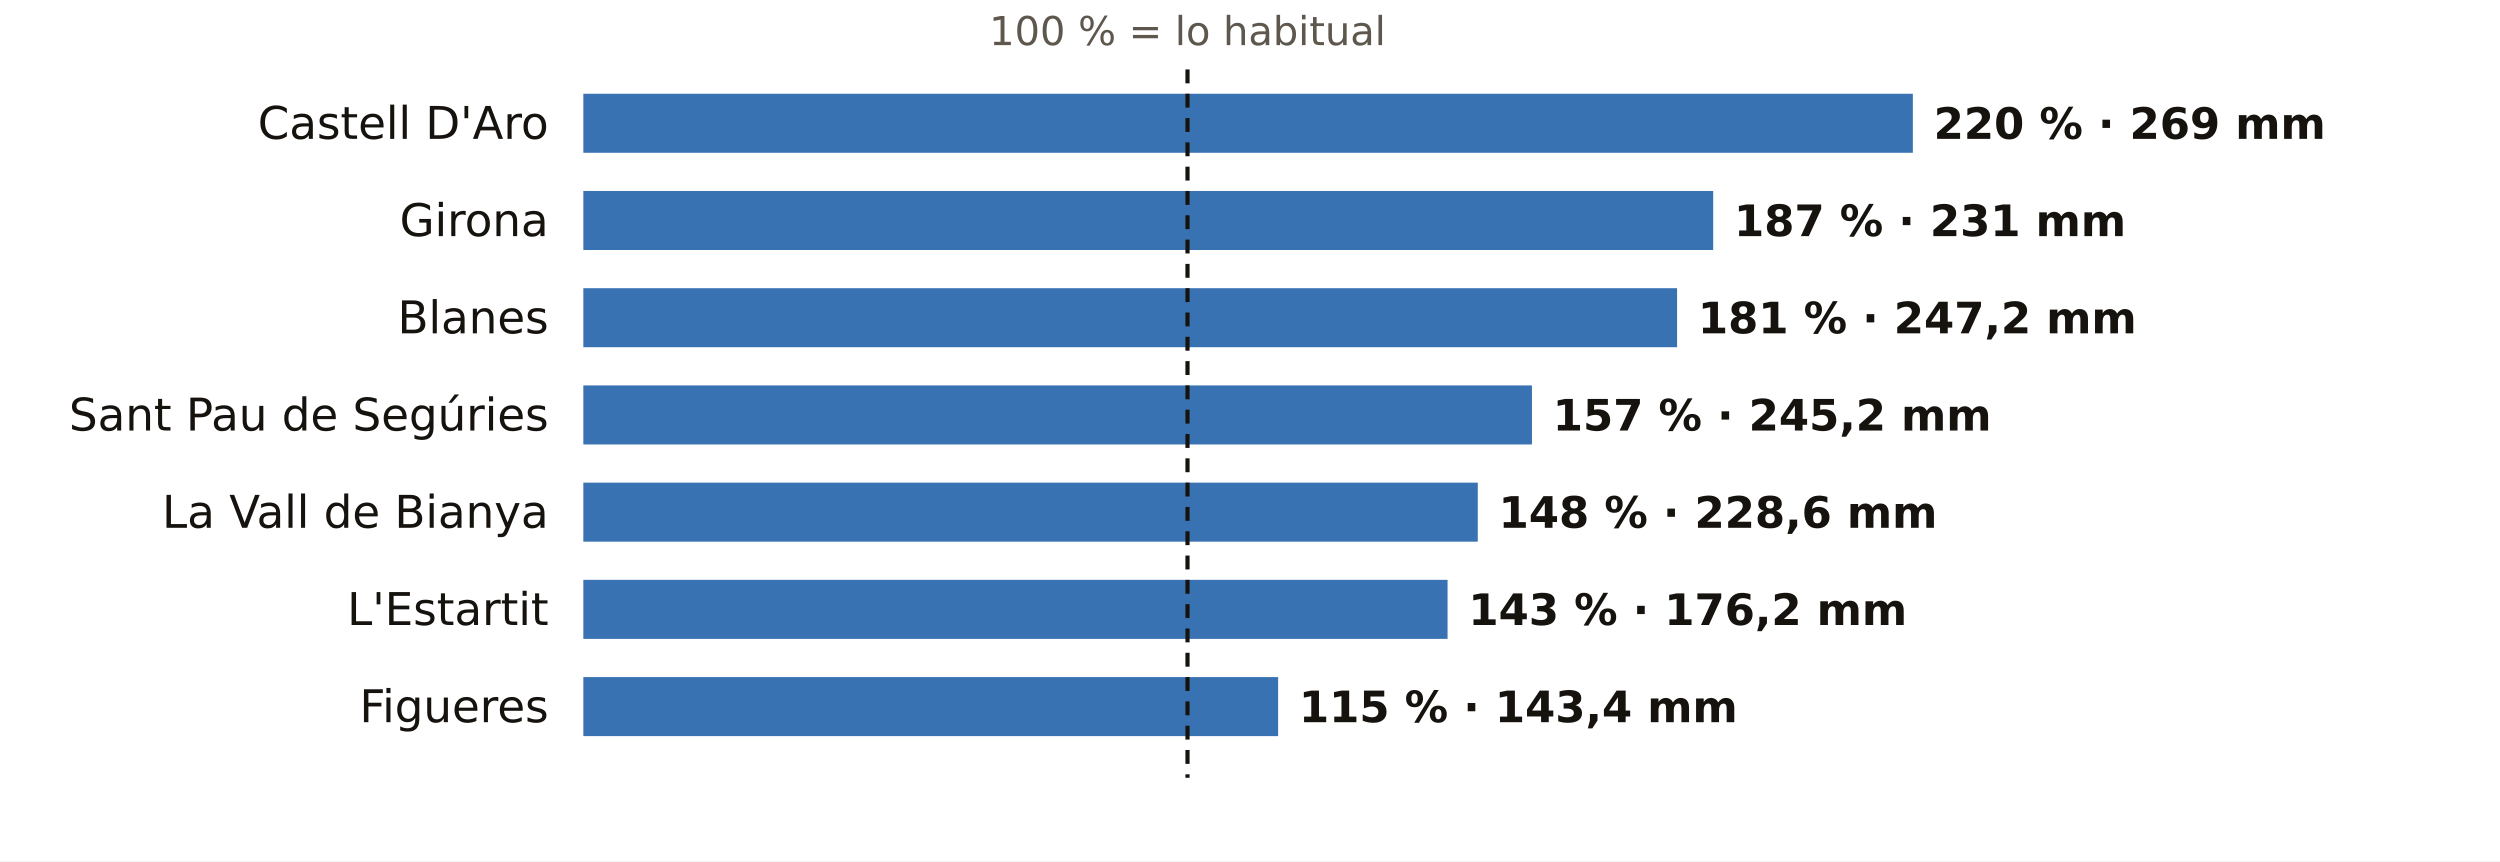
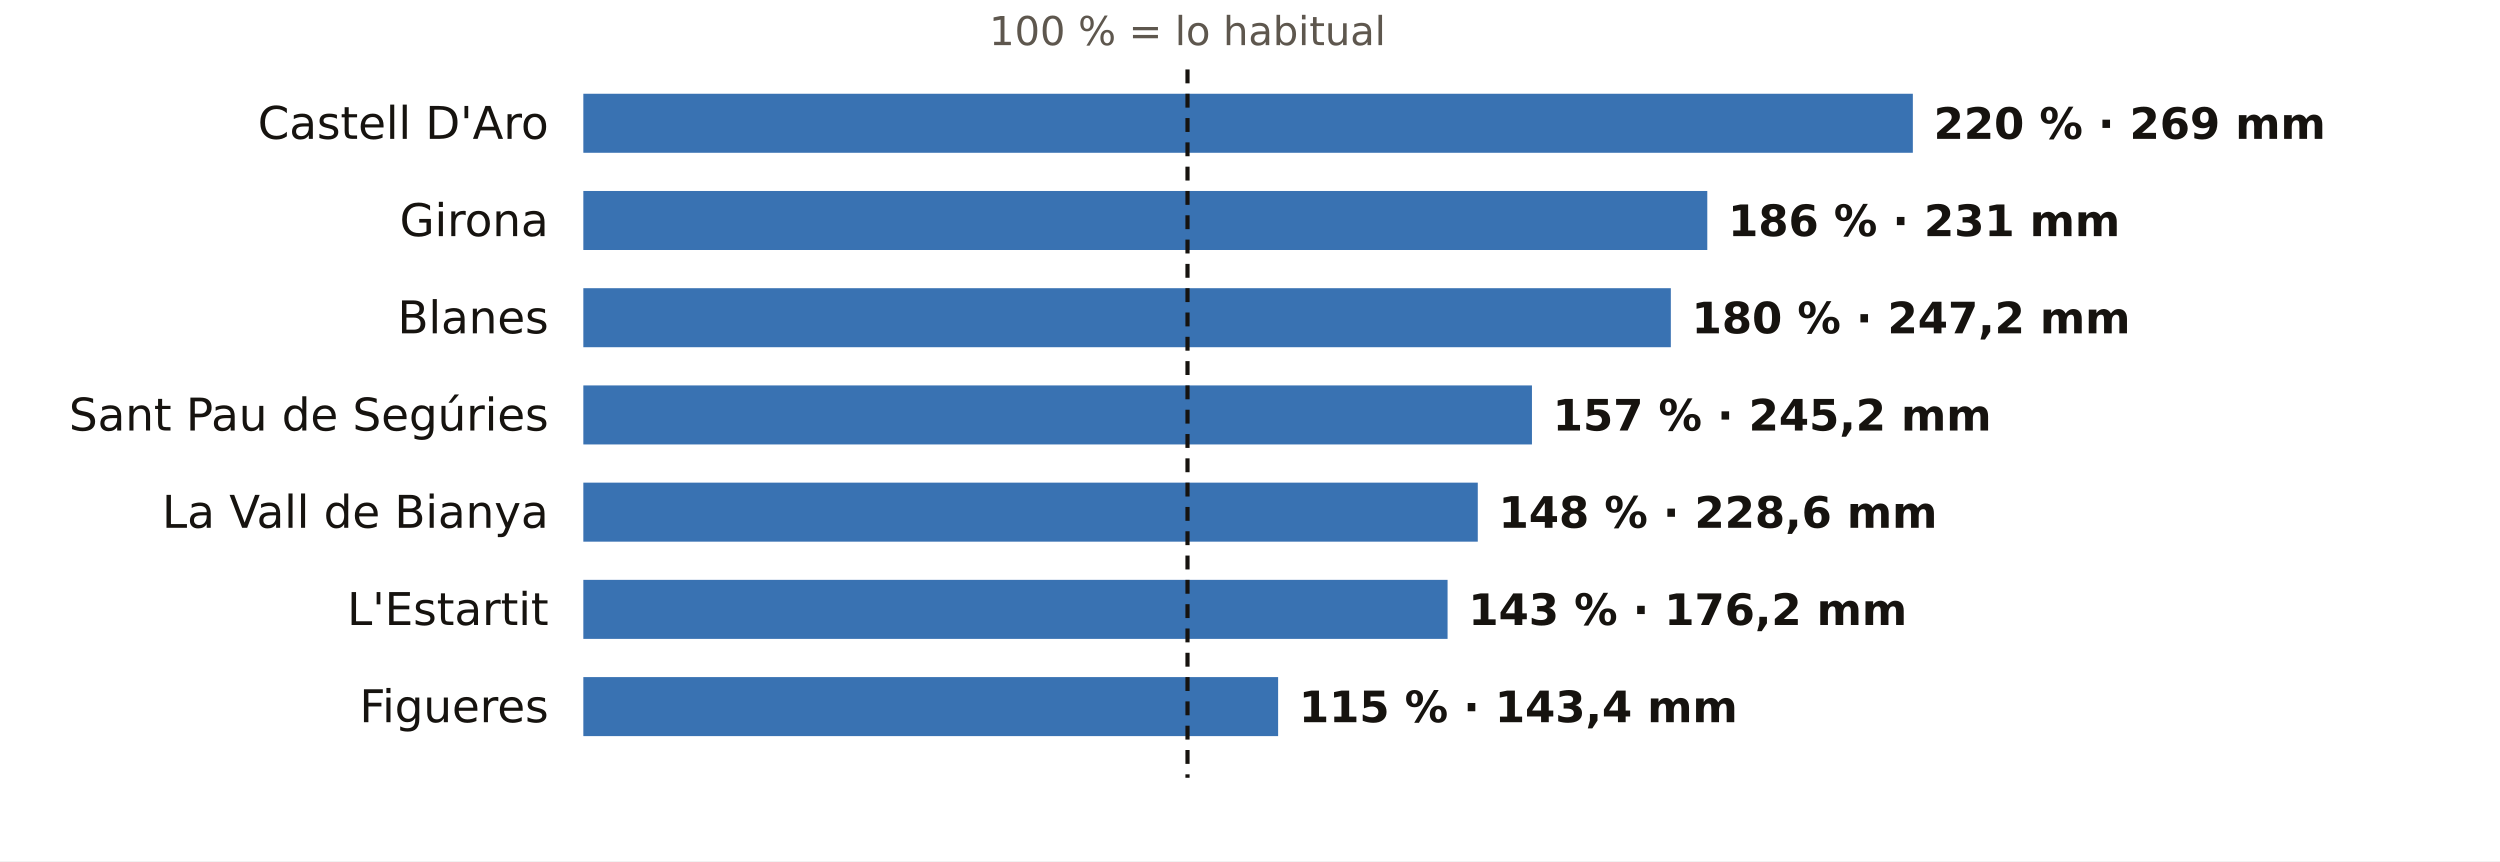
<svg xmlns="http://www.w3.org/2000/svg" viewBox="0 0 720 248" width="720" height="248" role="img" aria-label="El otoño en los pluviómetros de AEMET de Girona: % de lo habitual">
  <rect width="720" height="248" fill="#FFFFFF" />
  <text x="342.0" y="13.0" font-size="11.5" fill="#5E574E" text-anchor="middle" font-weight="400" font-family="Public Sans, DejaVu Sans, Arial, sans-serif">100 % = lo habitual</text>
  <text x="158.0" y="40.0" font-size="13" fill="#16130F" text-anchor="end" font-weight="500" font-family="Public Sans, DejaVu Sans, Arial, sans-serif">Castell D'Aro</text>
  <rect x="168" y="27" width="382.9" height="17" fill="#1F5FA8" opacity="0.88" />
  <text x="556.9" y="40.0" font-size="12.5" fill="#16130F" text-anchor="start" font-weight="600" font-family="Public Sans, DejaVu Sans, Arial, sans-serif">220 % · 269 mm</text>
  <text x="158.0" y="68.0" font-size="13" fill="#16130F" text-anchor="end" font-weight="500" font-family="Public Sans, DejaVu Sans, Arial, sans-serif">Girona</text>
-   <rect x="168" y="55" width="325.4" height="17" fill="#1F5FA8" opacity="0.88" />
-   <text x="499.4" y="68.0" font-size="12.5" fill="#16130F" text-anchor="start" font-weight="600" font-family="Public Sans, DejaVu Sans, Arial, sans-serif">187 % · 231 mm</text>
+   <rect x="168" y="55" width="323.7" height="17" fill="#1F5FA8" opacity="0.88" />
+   <text x="497.7" y="68.0" font-size="12.5" fill="#16130F" text-anchor="start" font-weight="600" font-family="Public Sans, DejaVu Sans, Arial, sans-serif">186 % · 231 mm</text>
  <text x="158.0" y="96.0" font-size="13" fill="#16130F" text-anchor="end" font-weight="500" font-family="Public Sans, DejaVu Sans, Arial, sans-serif">Blanes</text>
-   <rect x="168" y="83" width="315.0" height="17" fill="#1F5FA8" opacity="0.88" />
-   <text x="489.0" y="96.0" font-size="12.5" fill="#16130F" text-anchor="start" font-weight="600" font-family="Public Sans, DejaVu Sans, Arial, sans-serif">181 % · 247,2 mm</text>
+   <rect x="168" y="83" width="313.2" height="17" fill="#1F5FA8" opacity="0.88" />
+   <text x="487.2" y="96.0" font-size="12.5" fill="#16130F" text-anchor="start" font-weight="600" font-family="Public Sans, DejaVu Sans, Arial, sans-serif">180 % · 247,2 mm</text>
  <text x="158.0" y="124.0" font-size="13" fill="#16130F" text-anchor="end" font-weight="500" font-family="Public Sans, DejaVu Sans, Arial, sans-serif">Sant Pau de Segúries</text>
  <rect x="168" y="111" width="273.2" height="17" fill="#1F5FA8" opacity="0.88" />
  <text x="447.2" y="124.0" font-size="12.5" fill="#16130F" text-anchor="start" font-weight="600" font-family="Public Sans, DejaVu Sans, Arial, sans-serif">157 % · 245,2 mm</text>
  <text x="158.0" y="152.0" font-size="13" fill="#16130F" text-anchor="end" font-weight="500" font-family="Public Sans, DejaVu Sans, Arial, sans-serif">La Vall de Bianya</text>
  <rect x="168" y="139" width="257.6" height="17" fill="#1F5FA8" opacity="0.88" />
  <text x="431.6" y="152.0" font-size="12.5" fill="#16130F" text-anchor="start" font-weight="600" font-family="Public Sans, DejaVu Sans, Arial, sans-serif">148 % · 228,6 mm</text>
  <text x="158.0" y="180.0" font-size="13" fill="#16130F" text-anchor="end" font-weight="500" font-family="Public Sans, DejaVu Sans, Arial, sans-serif">L'Estartit</text>
  <rect x="168" y="167" width="248.9" height="17" fill="#1F5FA8" opacity="0.88" />
  <text x="422.9" y="180.0" font-size="12.5" fill="#16130F" text-anchor="start" font-weight="600" font-family="Public Sans, DejaVu Sans, Arial, sans-serif">143 % · 176,2 mm</text>
  <text x="158.0" y="208.0" font-size="13" fill="#16130F" text-anchor="end" font-weight="500" font-family="Public Sans, DejaVu Sans, Arial, sans-serif">Figueres</text>
  <rect x="168" y="195" width="200.1" height="17" fill="#1F5FA8" opacity="0.88" />
  <text x="374.1" y="208.0" font-size="12.5" fill="#16130F" text-anchor="start" font-weight="600" font-family="Public Sans, DejaVu Sans, Arial, sans-serif">115 % · 143,4 mm</text>
  <line x1="342.0" x2="342.0" y1="20" y2="224" stroke="#16130F" stroke-width="1.2" stroke-dasharray="4 3" />
</svg>
